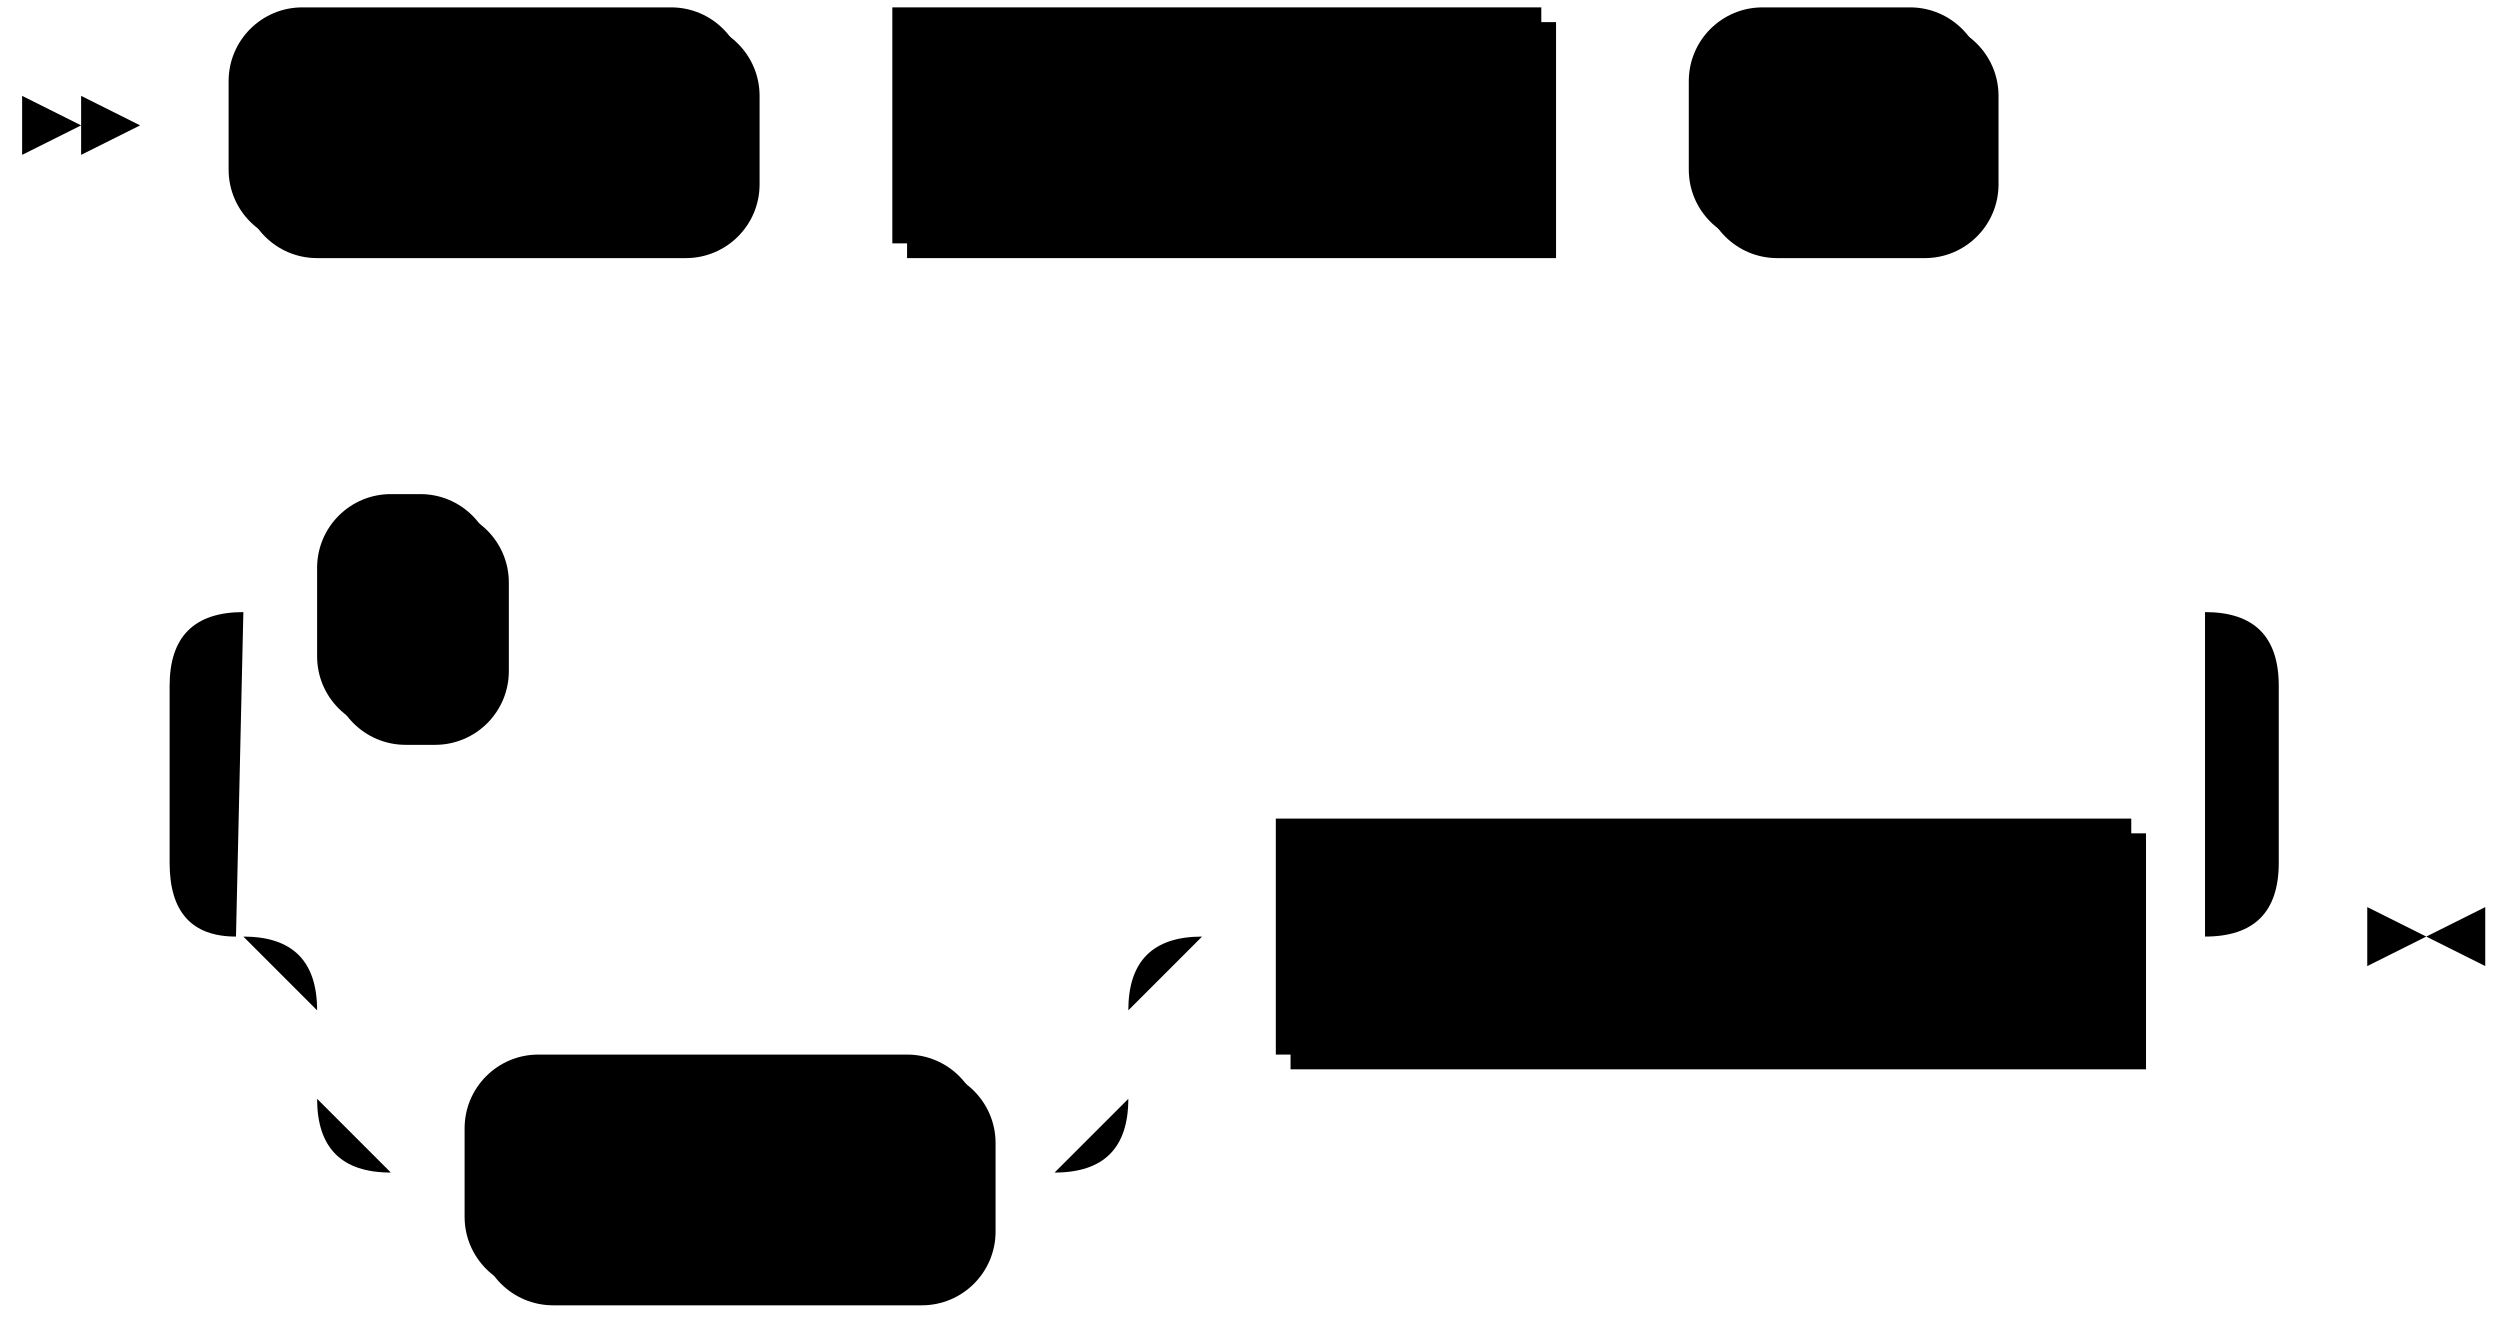
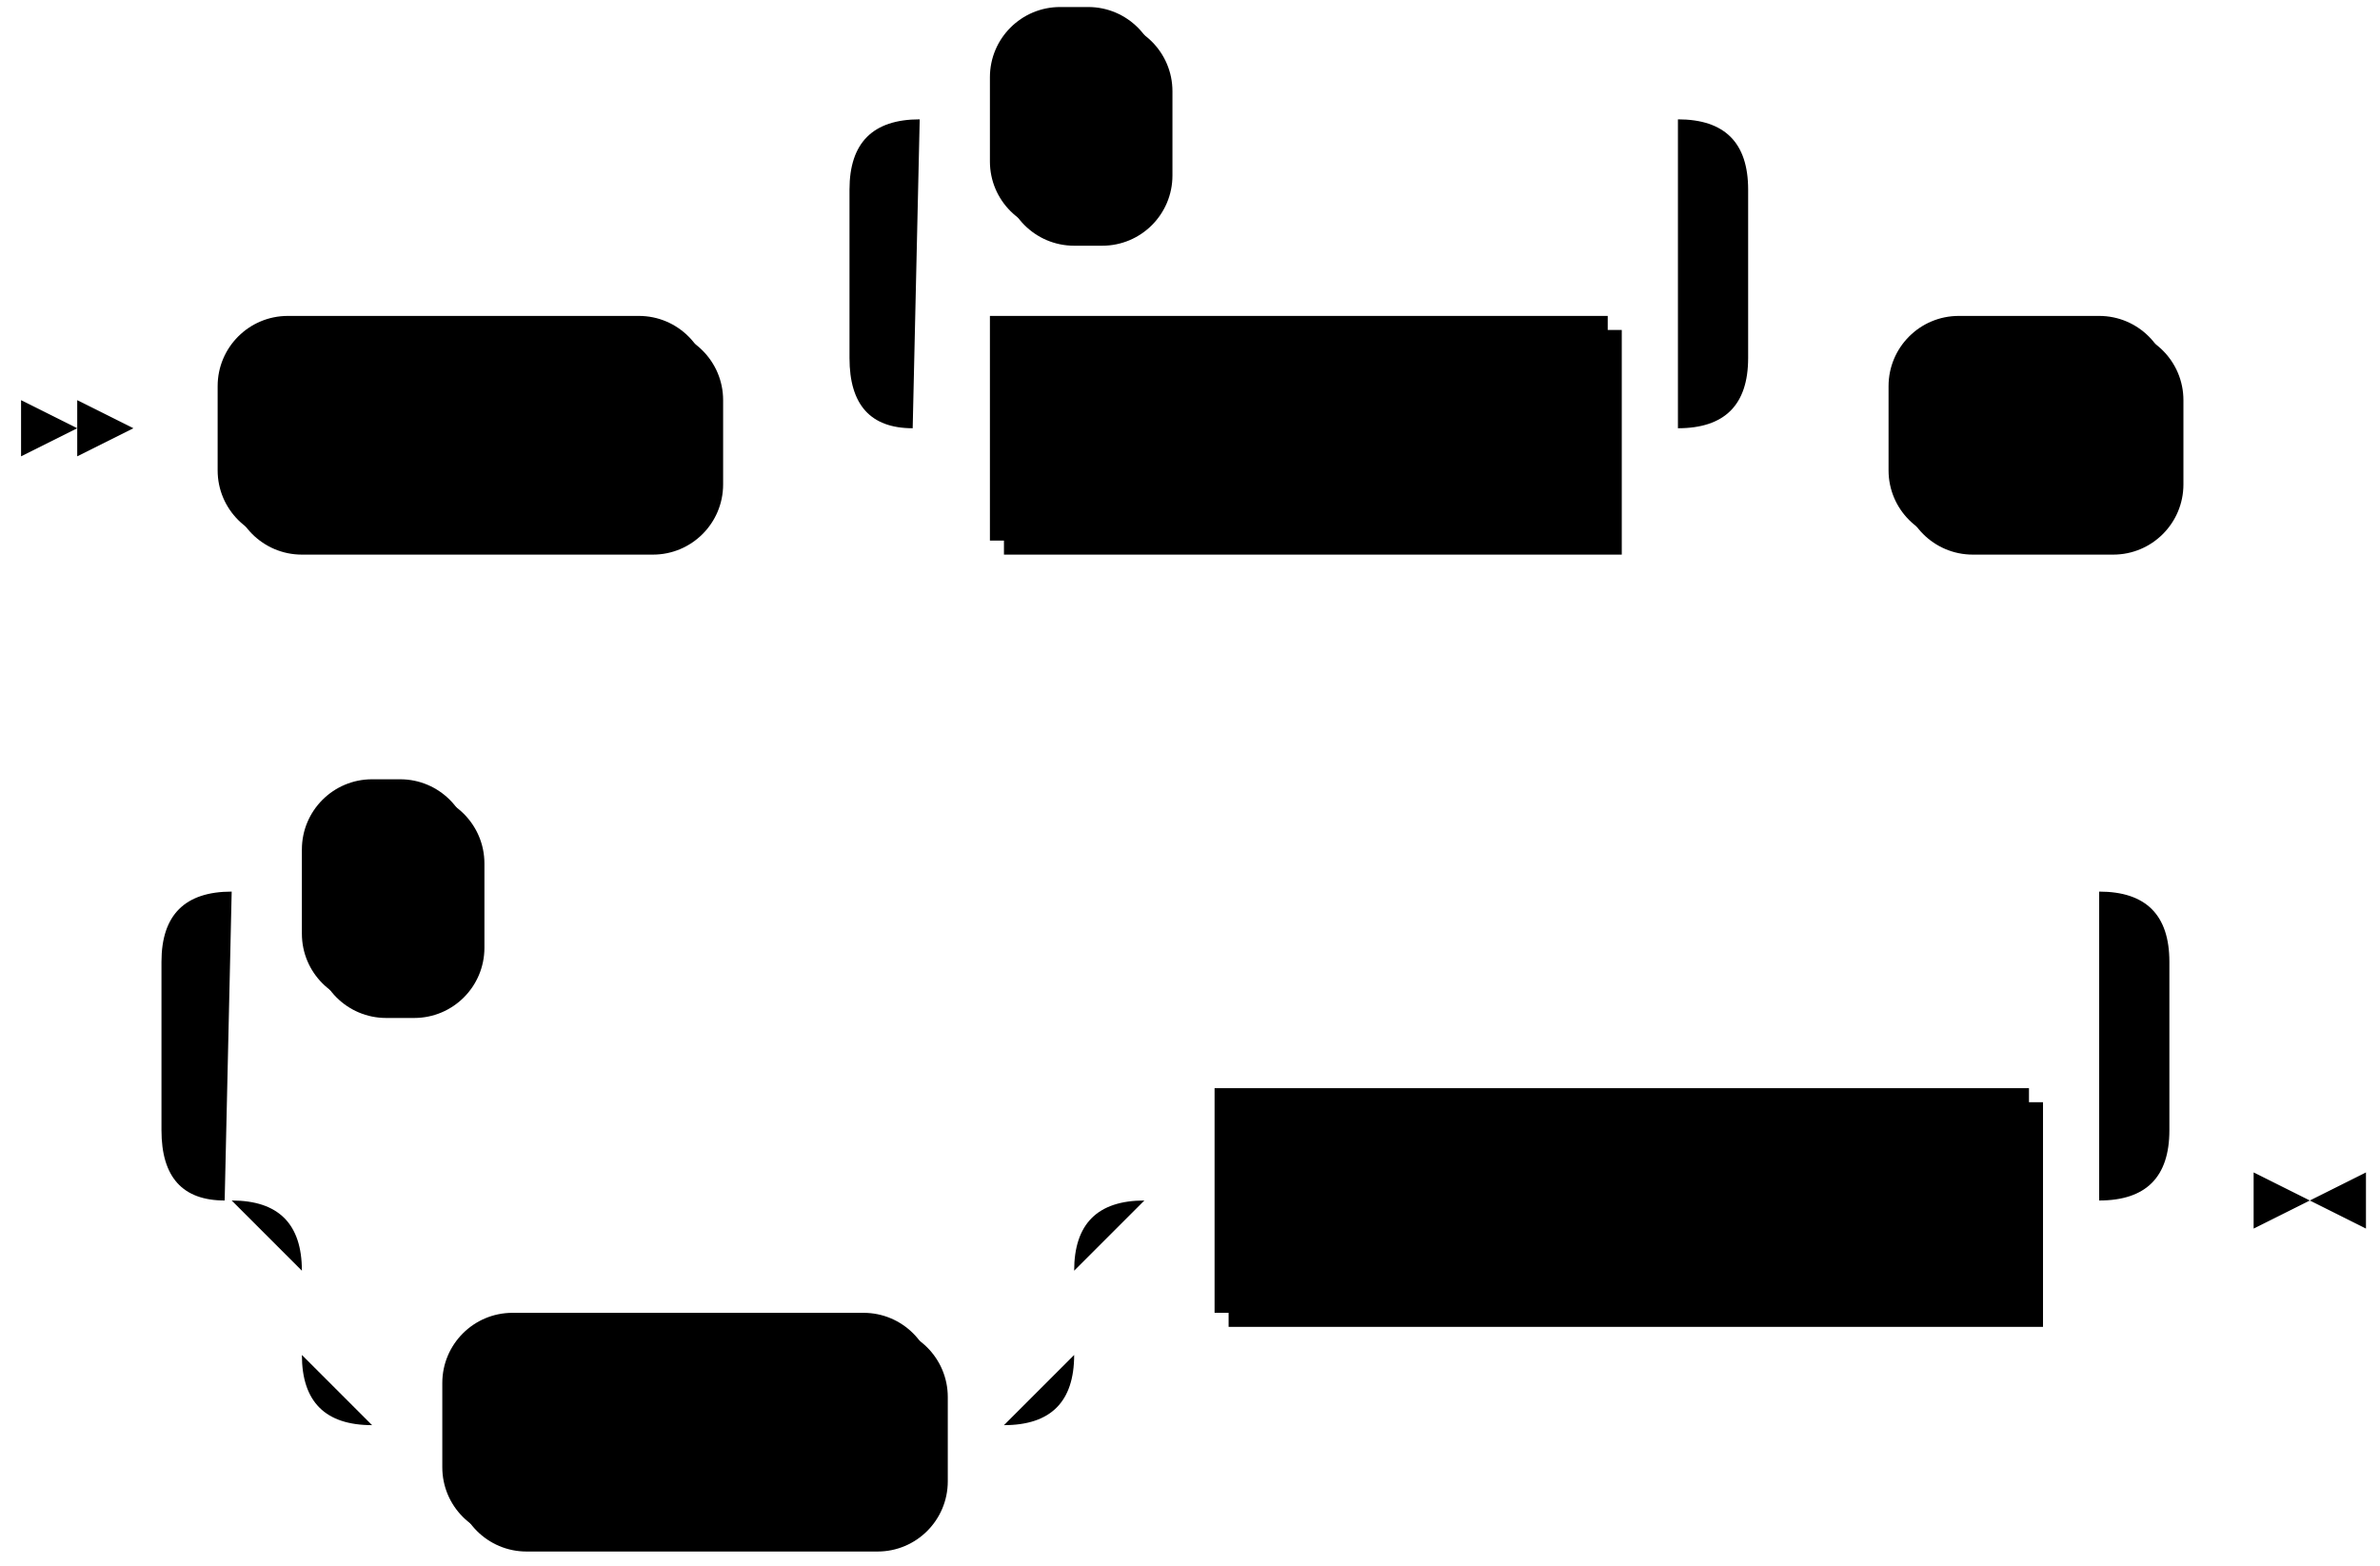
- <svg xmlns="http://www.w3.org/2000/svg" width="339" height="179">
-   <polygon points="11 17 3 13 3 21" />
-   <polygon points="19 17 11 13 11 21" />
-   <rect x="33" y="3" width="70" height="32" rx="10" />
-   <rect x="31" y="1" width="70" height="32" class="terminal" rx="10" />
-   <text class="terminal" x="41" y="21">GRANT</text>
-   <rect x="123" y="3" width="88" height="32" />
-   <rect x="121" y="1" width="88" height="32" class="nonterminal" />
-   <text class="nonterminal" x="131" y="21">role_name</text>
-   <rect x="231" y="3" width="40" height="32" rx="10" />
-   <rect x="229" y="1" width="40" height="32" class="terminal" rx="10" />
-   <text class="terminal" x="239" y="21">TO</text>
-   <rect x="65" y="145" width="70" height="32" rx="10" />
-   <rect x="63" y="143" width="70" height="32" class="terminal" rx="10" />
-   <text class="terminal" x="73" y="163">GROUP</text>
-   <rect x="175" y="113" width="116" height="32" />
-   <rect x="173" y="111" width="116" height="32" class="nonterminal" />
-   <text class="nonterminal" x="183" y="131">member_name</text>
-   <rect x="45" y="69" width="24" height="32" rx="10" />
-   <rect x="43" y="67" width="24" height="32" class="terminal" rx="10" />
-   <text class="terminal" x="53" y="87">,</text>
-   <path class="line" d="m19 17 h2 m0 0 h10 m70 0 h10 m0 0 h10 m88 0 h10 m0 0 h10 m40 0 h10 m2 0 l2 0 m2 0 l2 0 m2 0 l2 0 m-290 110 l2 0 m2 0 l2 0 m2 0 l2 0 m42 0 h10 m0 0 h80 m-110 0 h20 m90 0 h20 m-130 0 q10 0 10 10 m110 0 q0 -10 10 -10 m-120 10 v12 m110 0 v-12 m-110 12 q0 10 10 10 m90 0 q10 0 10 -10 m-100 10 h10 m70 0 h10 m20 -32 h10 m116 0 h10 m-286 0 l20 0 m-1 0 q-9 0 -9 -10 l0 -24 q0 -10 10 -10 m266 44 l20 0 m-20 0 q10 0 10 -10 l0 -24 q0 -10 -10 -10 m-266 0 h10 m24 0 h10 m0 0 h222 m23 44 h-3" />
-   <polygon points="329 127 337 123 337 131" />
-   <polygon points="329 127 321 123 321 131" />
+ <svg xmlns="http://www.w3.org/2000/svg" width="339" height="223">
+   <polygon points="11 61 3 57 3 65" />
+   <polygon points="19 61 11 57 11 65" />
+   <rect x="33" y="47" width="70" height="32" rx="10" />
+   <rect x="31" y="45" width="70" height="32" class="terminal" rx="10" />
+   <text class="terminal" x="41" y="65">GRANT</text>
+   <rect x="143" y="47" width="88" height="32" />
+   <rect x="141" y="45" width="88" height="32" class="nonterminal" />
+   <text class="nonterminal" x="151" y="65">role_name</text>
+   <rect x="143" y="3" width="24" height="32" rx="10" />
+   <rect x="141" y="1" width="24" height="32" class="terminal" rx="10" />
+   <text class="terminal" x="151" y="21">,</text>
+   <rect x="271" y="47" width="40" height="32" rx="10" />
+   <rect x="269" y="45" width="40" height="32" class="terminal" rx="10" />
+   <text class="terminal" x="279" y="65">TO</text>
+   <rect x="65" y="189" width="70" height="32" rx="10" />
+   <rect x="63" y="187" width="70" height="32" class="terminal" rx="10" />
+   <text class="terminal" x="73" y="207">GROUP</text>
+   <rect x="175" y="157" width="116" height="32" />
+   <rect x="173" y="155" width="116" height="32" class="nonterminal" />
+   <text class="nonterminal" x="183" y="175">member_name</text>
+   <rect x="45" y="113" width="24" height="32" rx="10" />
+   <rect x="43" y="111" width="24" height="32" class="terminal" rx="10" />
+   <text class="terminal" x="53" y="131">,</text>
+   <path class="line" d="m19 61 h2 m0 0 h10 m70 0 h10 m20 0 h10 m88 0 h10 m-128 0 l20 0 m-1 0 q-9 0 -9 -10 l0 -24 q0 -10 10 -10 m108 44 l20 0 m-20 0 q10 0 10 -10 l0 -24 q0 -10 -10 -10 m-108 0 h10 m24 0 h10 m0 0 h64 m20 44 h10 m40 0 h10 m2 0 l2 0 m2 0 l2 0 m2 0 l2 0 m-330 110 l2 0 m2 0 l2 0 m2 0 l2 0 m42 0 h10 m0 0 h80 m-110 0 h20 m90 0 h20 m-130 0 q10 0 10 10 m110 0 q0 -10 10 -10 m-120 10 v12 m110 0 v-12 m-110 12 q0 10 10 10 m90 0 q10 0 10 -10 m-100 10 h10 m70 0 h10 m20 -32 h10 m116 0 h10 m-286 0 l20 0 m-1 0 q-9 0 -9 -10 l0 -24 q0 -10 10 -10 m266 44 l20 0 m-20 0 q10 0 10 -10 l0 -24 q0 -10 -10 -10 m-266 0 h10 m24 0 h10 m0 0 h222 m23 44 h-3" />
+   <polygon points="329 171 337 167 337 175" />
+   <polygon points="329 171 321 167 321 175" />
</svg>
